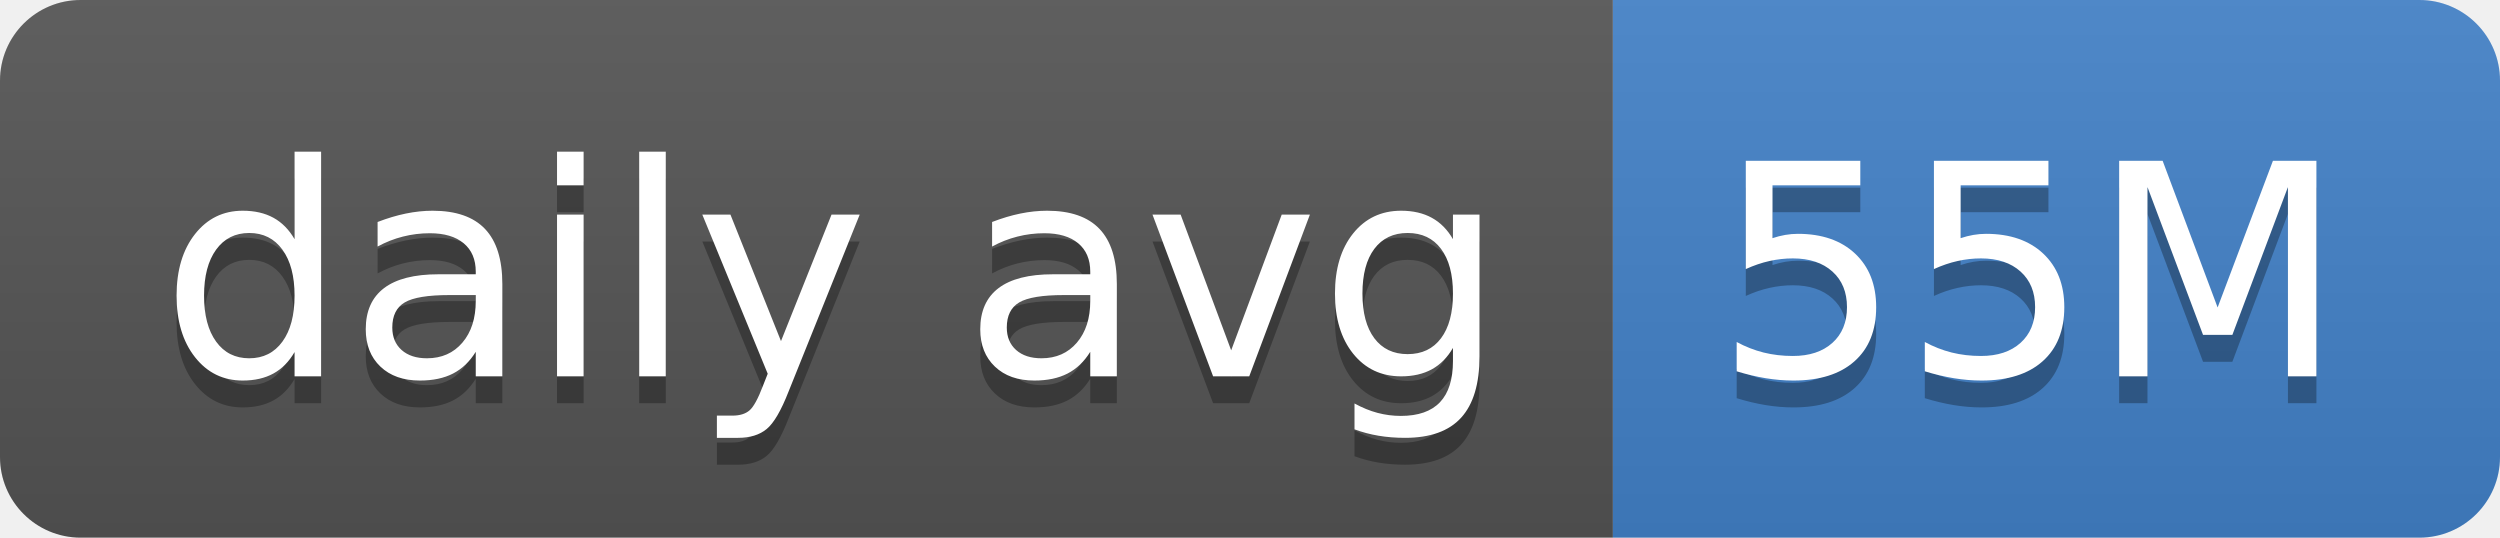
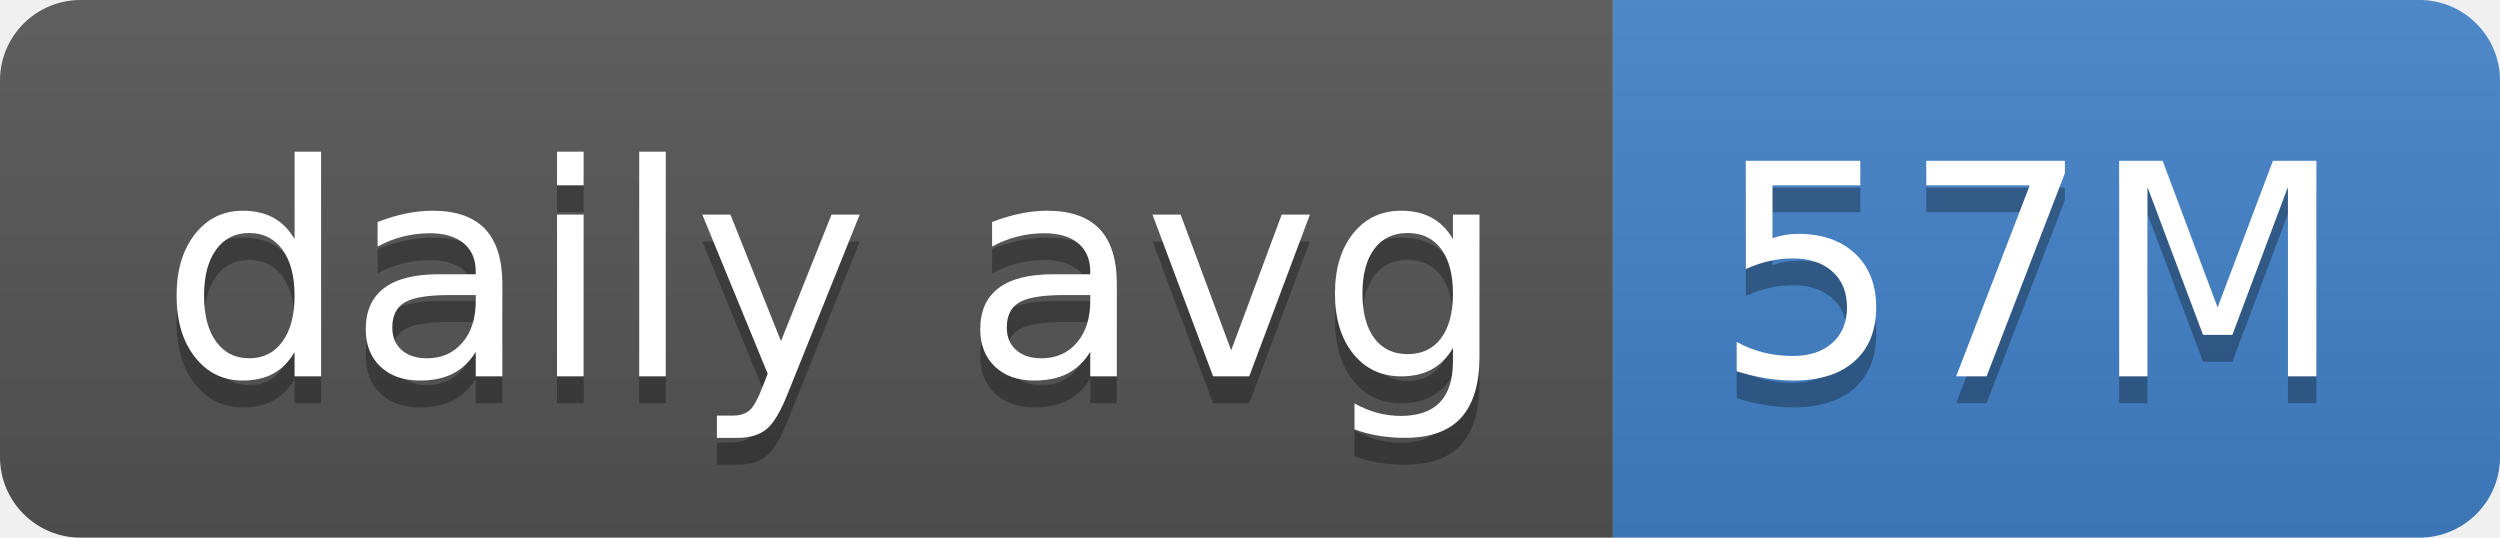
- <svg xmlns="http://www.w3.org/2000/svg" width="93" height="20" role="img" aria-label="daily avg: 55M">
+ <svg xmlns="http://www.w3.org/2000/svg" width="93" height="20" role="img" aria-label="daily avg: 57M">
  <linearGradient id="s" x2="0" y2="100%">
    <stop offset="0" stop-color="#bbb" stop-opacity=".1" />
    <stop offset="1" stop-opacity=".1" />
  </linearGradient>
  <clipPath id="r">
    <rect width="93" height="20" rx="3" fill="#fff" />
  </clipPath>
  <g clip-path="url(#r)">
    <rect width="60" height="20" fill="#555" />
    <rect x="60" width="33" height="20" fill="#4382c9" />
    <rect width="93" height="20" fill="url(#s)" />
  </g>
  <g fill="#fff" text-anchor="middle" font-family="Verdana,Geneva,DejaVu Sans,sans-serif" text-rendering="geometricPrecision" font-size="110">
    <text aria-hidden="true" x="310" y="150" fill="#010101" fill-opacity=".3" transform="scale(.1)" textLength="500">daily avg</text>
    <text x="310" y="140" transform="scale(.1)" fill="#fff" textLength="500">daily avg</text>
-     <text aria-hidden="true" x="755" y="150" fill="#010101" fill-opacity=".3" transform="scale(.1)" textLength="230">55M</text>
-     <text x="755" y="140" transform="scale(.1)" fill="#fff" textLength="230">55M</text>
+     <text aria-hidden="true" x="755" y="150" fill="#010101" fill-opacity=".3" transform="scale(.1)" textLength="230">57M</text>
+     <text x="755" y="140" transform="scale(.1)" fill="#fff" textLength="230">57M</text>
  </g>
</svg>
